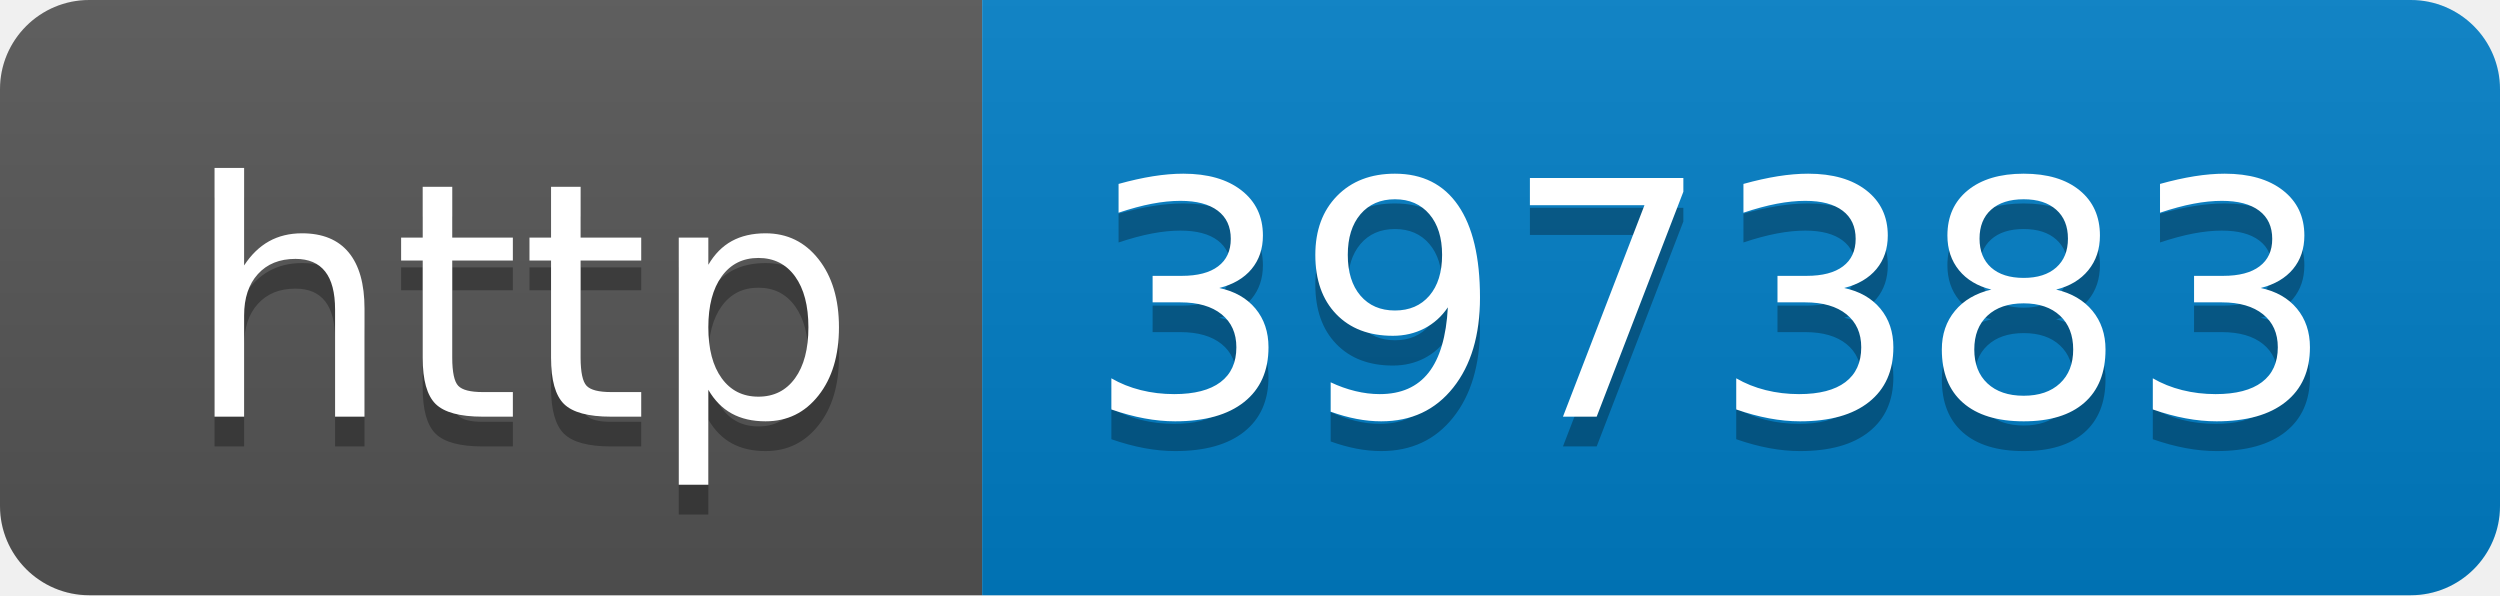
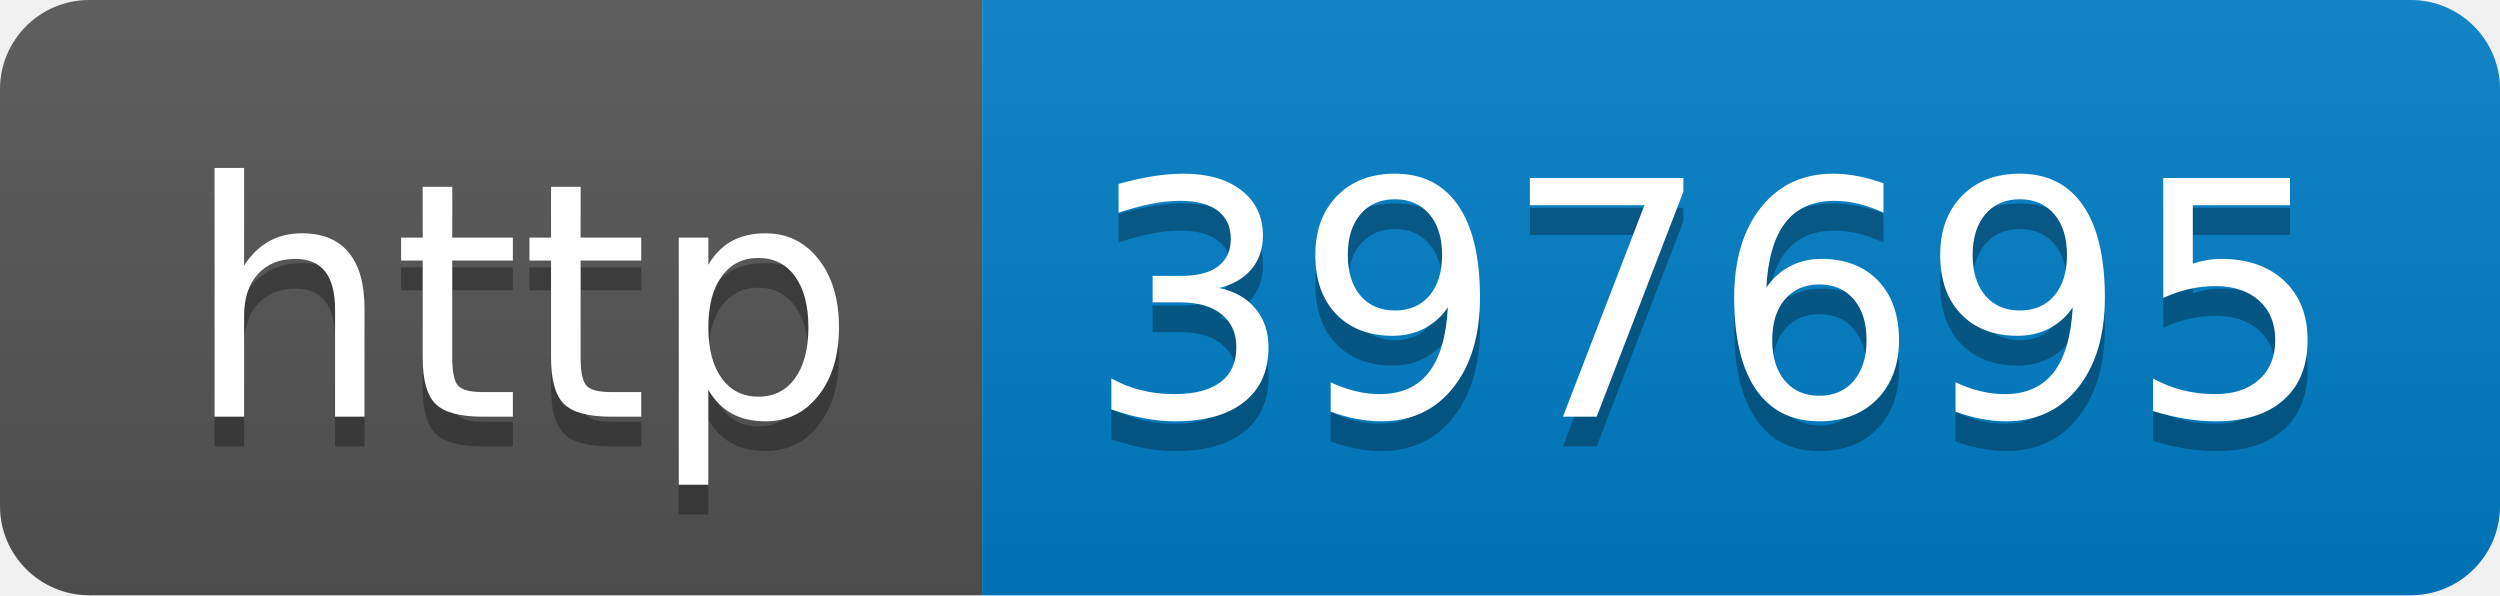
- <svg xmlns="http://www.w3.org/2000/svg" width="84" height="20" role="img" aria-label="http: 397383">
+ <svg xmlns="http://www.w3.org/2000/svg" width="84" height="20" role="img" aria-label="http: 397695">
  <linearGradient id="s" x2="0" y2="100%">
    <stop offset="0" stop-color="#bbb" stop-opacity=".1" />
    <stop offset="1" stop-opacity=".1" />
  </linearGradient>
  <clipPath id="r">
    <rect width="84" height="20" rx="3" fill="#fff" />
  </clipPath>
  <g clip-path="url(#r)">
    <rect width="33" height="20" fill="#555" />
    <rect x="33" width="51" height="20" fill="#007ec6" />
    <rect width="84" height="20" fill="url(#s)" />
  </g>
  <g fill="#fff" text-anchor="middle" font-family="Verdana,Geneva,DejaVu Sans,sans-serif" text-rendering="geometricPrecision" font-size="110">
    <text aria-hidden="true" x="175" y="150" fill="#010101" fill-opacity=".3" transform="scale(.1)" textLength="230">http</text>
    <text x="175" y="140" transform="scale(.1)" fill="#fff" textLength="230">http</text>
-     <text aria-hidden="true" x="575" y="150" fill="#010101" fill-opacity=".3" transform="scale(.1)" textLength="410">397383</text>
-     <text x="575" y="140" transform="scale(.1)" fill="#fff" textLength="410">397383</text>
+     <text aria-hidden="true" x="575" y="150" fill="#010101" fill-opacity=".3" transform="scale(.1)" textLength="410">397695</text>
+     <text x="575" y="140" transform="scale(.1)" fill="#fff" textLength="410">397695</text>
  </g>
</svg>
